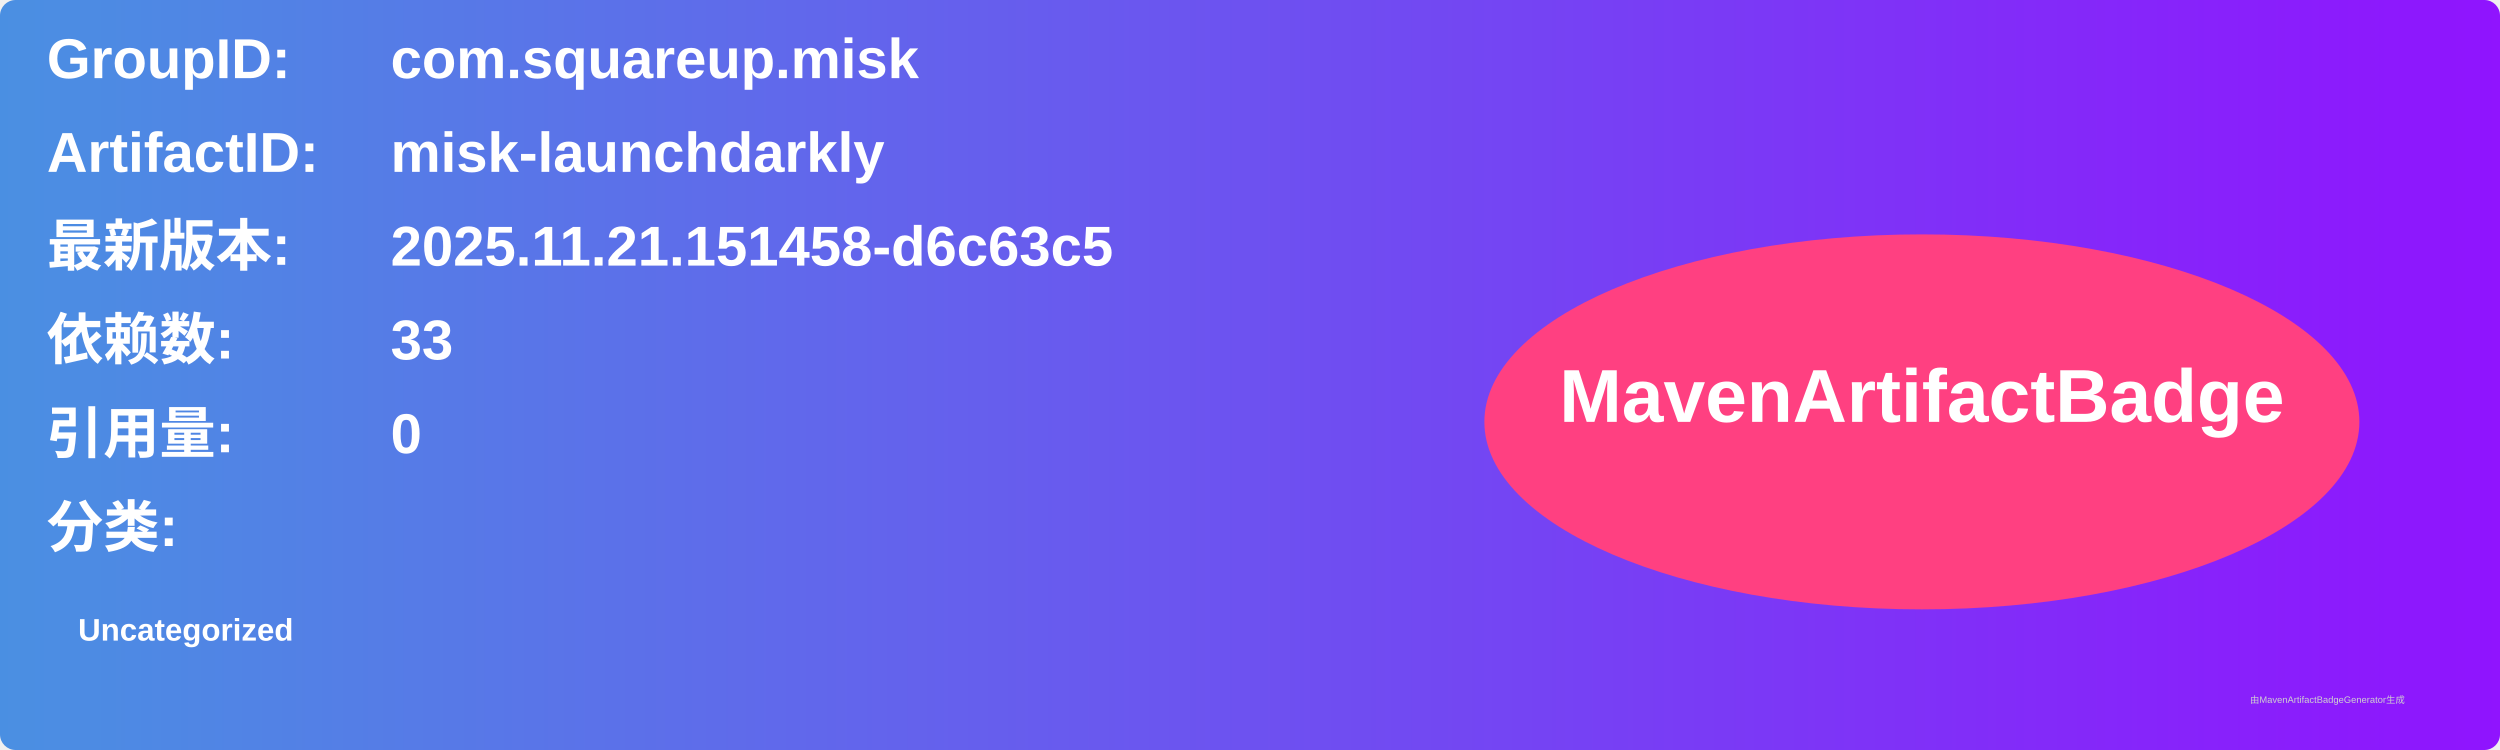
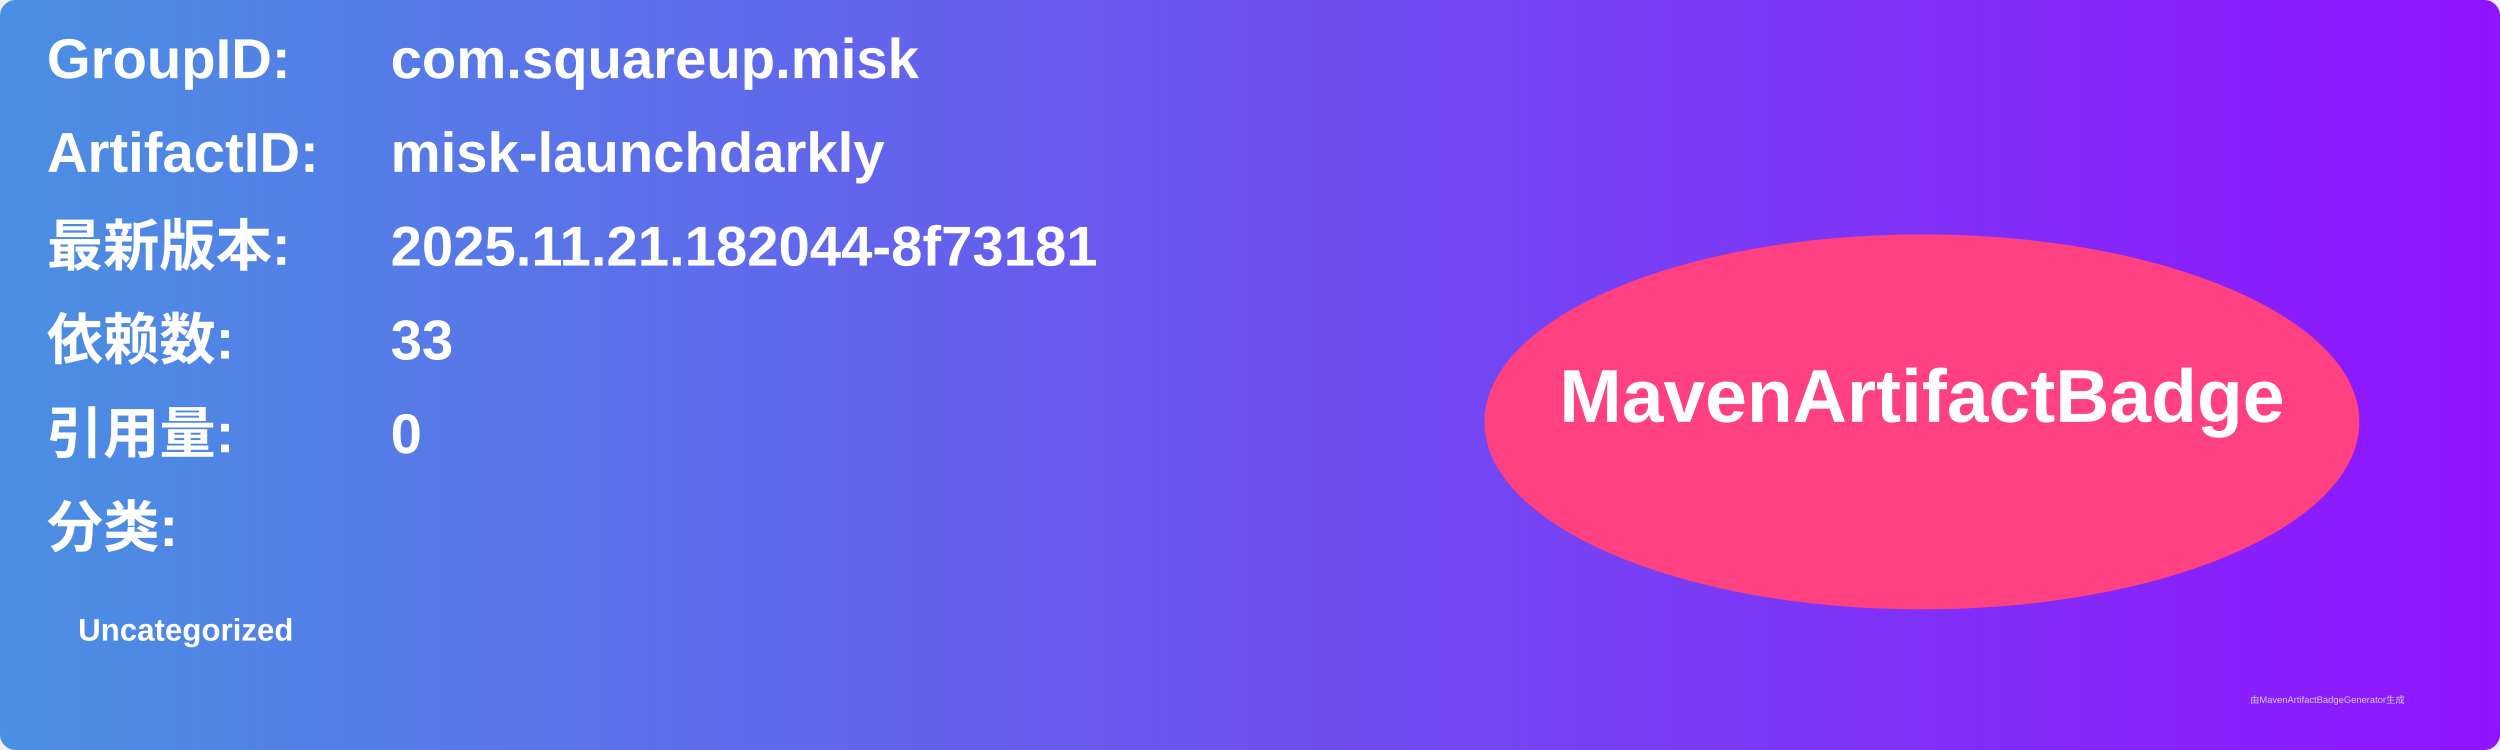
<svg xmlns="http://www.w3.org/2000/svg" width="800" height="240" viewBox="0 0 800 240">
  <linearGradient id="grad" x1="0%" y1="0%" x2="100%" y2="0%">
    <stop offset="0%" stop-color="#4a90e2" />
    <stop offset="100%" stop-color="#9013fe" />
  </linearGradient>
  <rect width="100%" height="100%" rx="5" ry="5" fill="url(#grad)" />
  <g transform="translate(15, 15)">
    <text x="0" y="10" font-family="Arial" font-size="18" fill="white" font-weight="bold" width="260">GroupID:</text>
    <text x="110" y="10" font-family="Arial" font-size="18" fill="white" font-weight="bold" width="460">com.squareup.misk</text>
    <text x="0" y="40" font-family="Arial" font-size="18" fill="white" font-weight="bold" width="260">ArtifactID:</text>
    <text x="110" y="40" font-family="Arial" font-size="18" fill="white" font-weight="bold" width="460">misk-launchdarkly</text>
    <text x="0" y="70" font-family="Arial" font-size="18" fill="white" font-weight="bold">最新版本:</text>
    <text x="110" y="70" font-family="Arial" font-size="18" fill="white" font-weight="bold">
-       <tspan font-weight="bold">2025.11.21.151458-d6c63c5</tspan>
+       <tspan font-weight="bold">2025.11.21.182044-8f73181</tspan>
    </text>
    <text x="0" y="100" font-family="Arial" font-size="18" fill="white" font-weight="bold">依赖数: </text>
    <text x="110" y="100" font-family="Arial" font-size="18" fill="white">
      <tspan font-weight="bold">33</tspan>
    </text>
    <text x="0" y="130" font-family="Arial" font-size="18" fill="white" font-weight="bold">引用量: </text>
    <text x="110" y="130" font-family="Arial" font-size="18" fill="white">
      <tspan font-weight="bold">0</tspan>
    </text>
    <text x="0" y="160" font-family="Arial" font-size="18" fill="white" font-weight="bold">分类:</text>
    <text x="10" y="190" font-family="Arial" font-size="10" fill="white">
      <tspan font-weight="bold">Uncategorized</tspan>
    </text>
    <ellipse cx="600" cy="120" rx="140" ry="60" fill="#ff4081" />
    <text x="600" y="120" text-anchor="middle" font-family="Arial" font-size="24" fill="white" font-weight="bold">MavenArtifactBadge</text>
  </g>
  <text x="720" y="225" font-family="Arial" font-size="3" fill="#d0d0d0">由MavenArtifactBadgeGenerator生成</text>
</svg>
